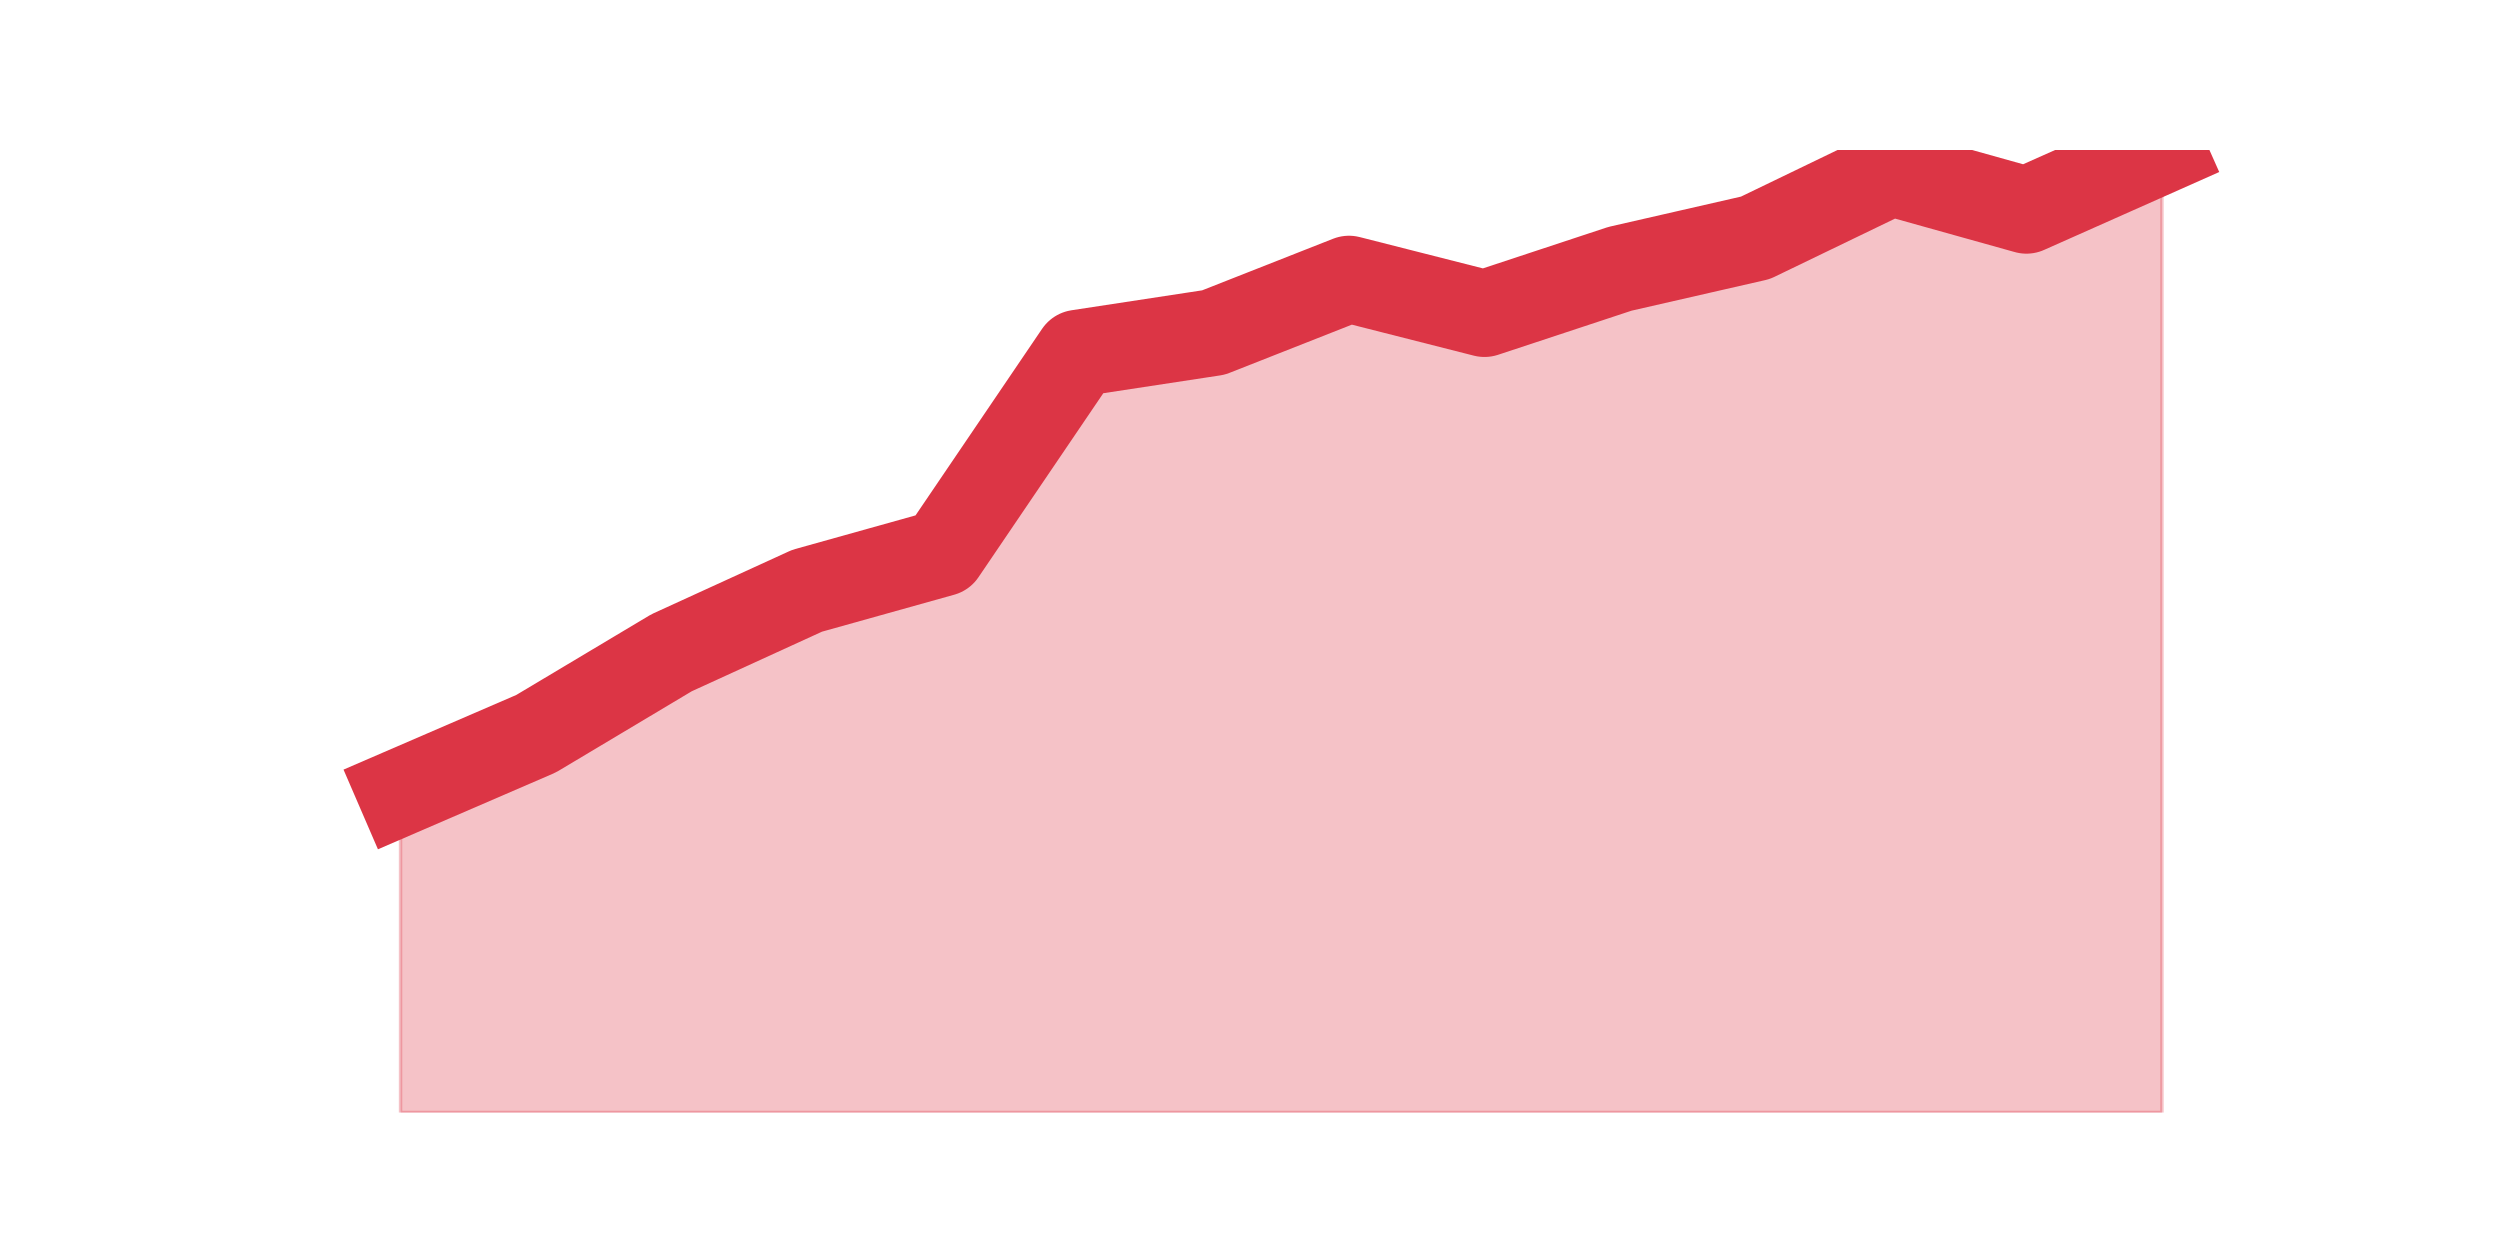
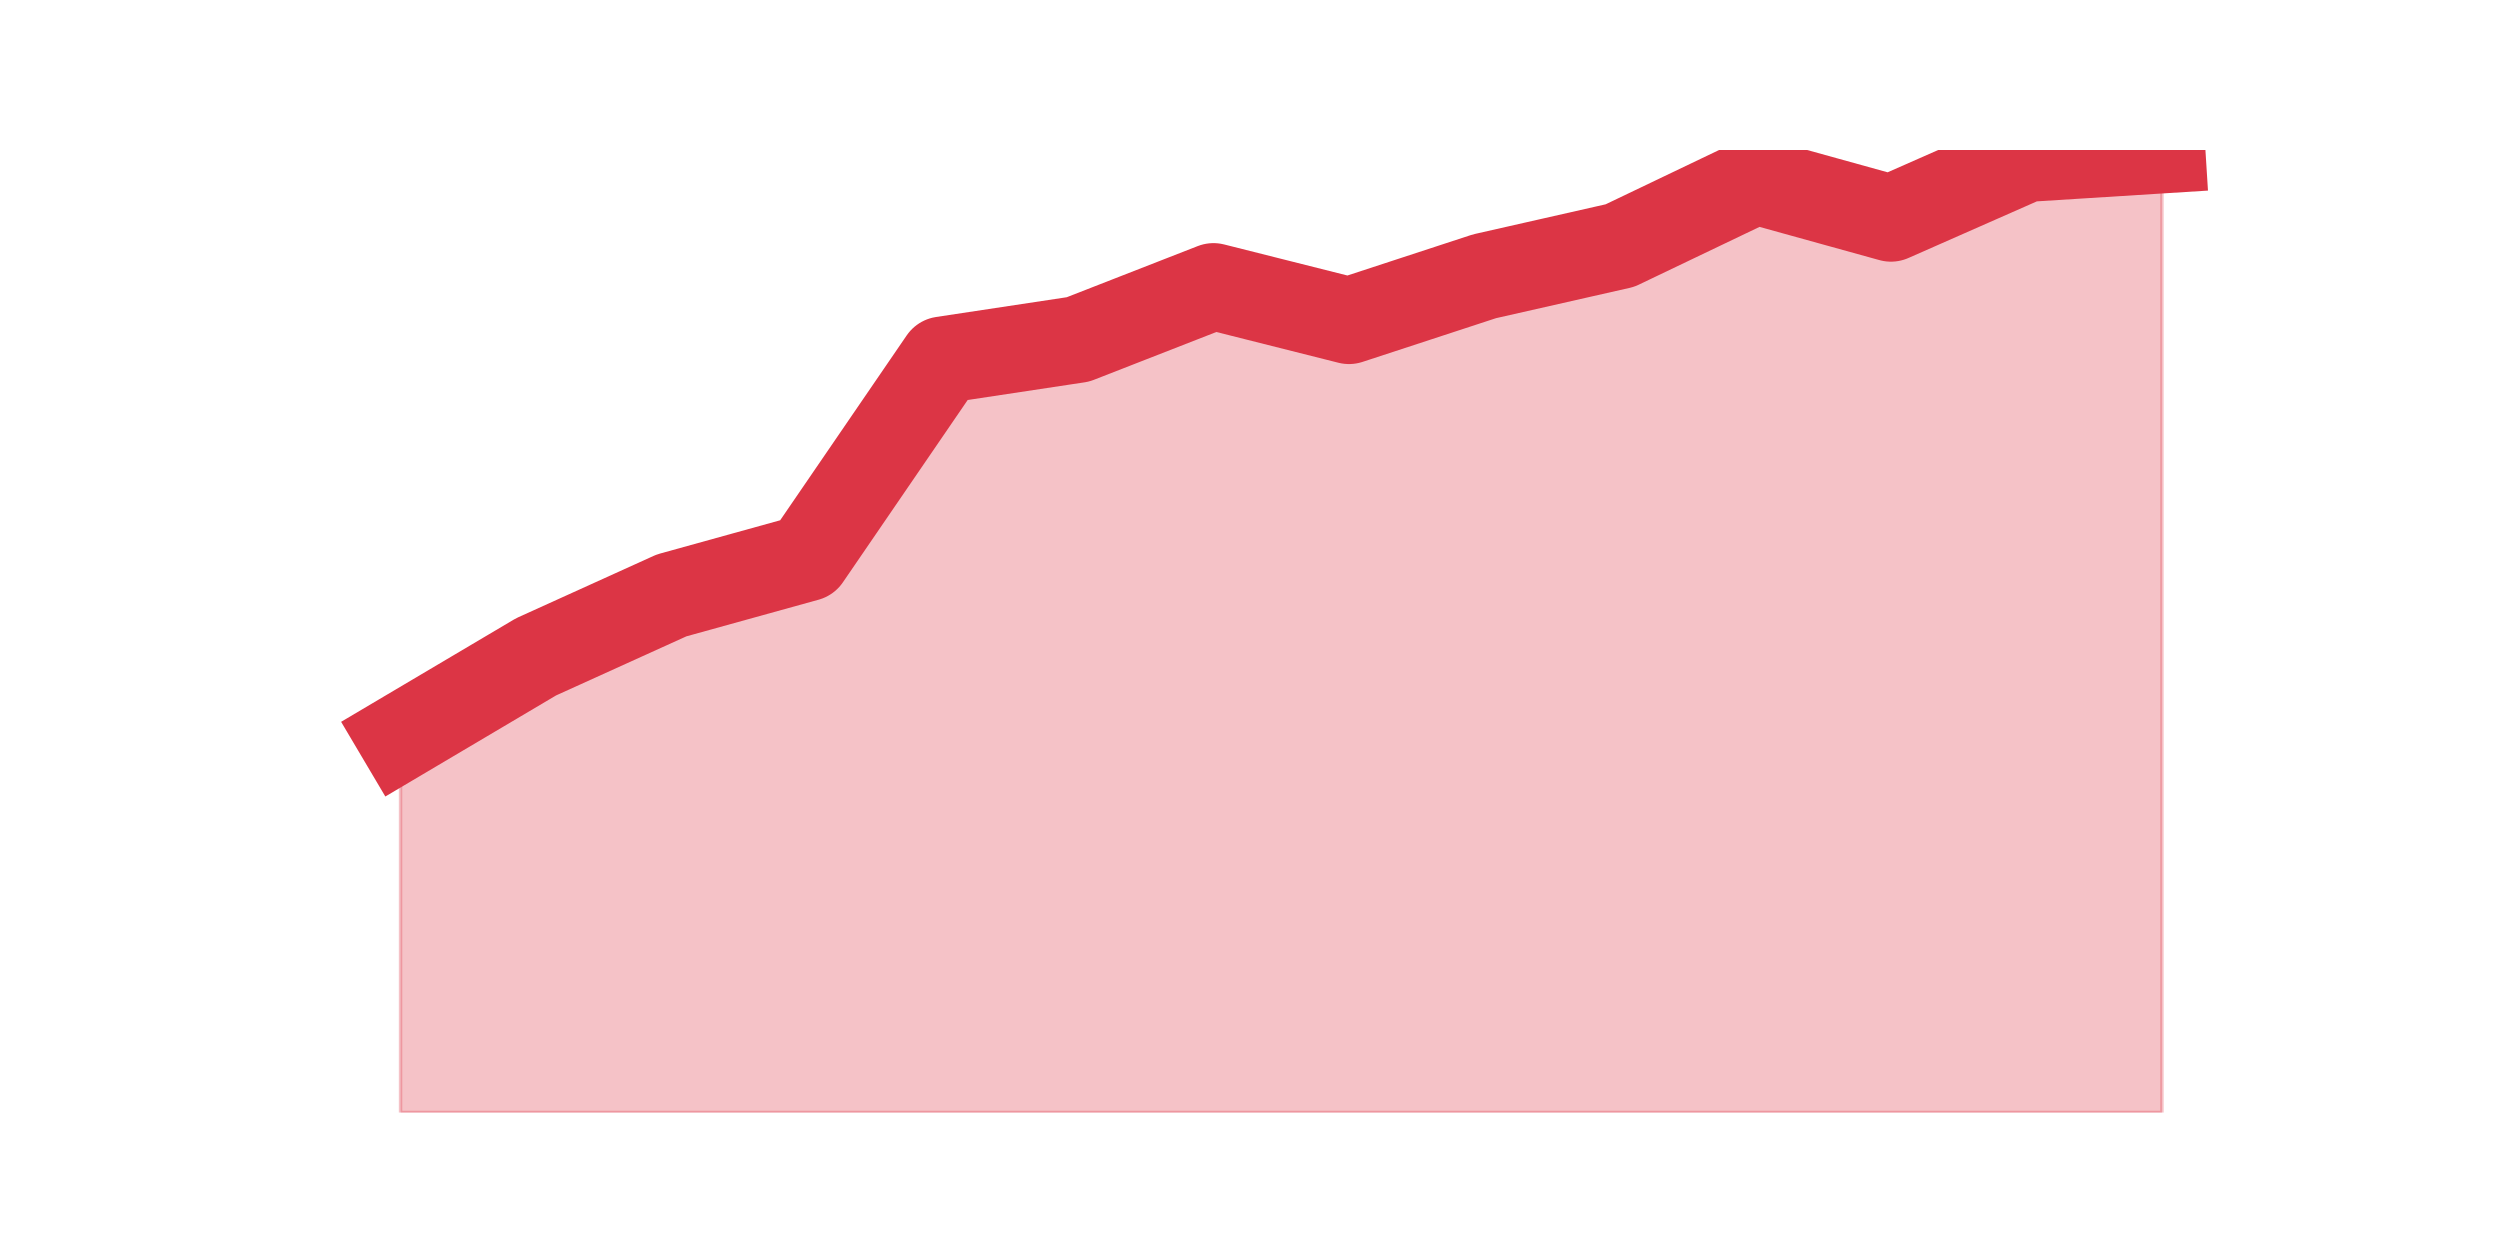
<svg xmlns="http://www.w3.org/2000/svg" xmlns:xlink="http://www.w3.org/1999/xlink" height="360pt" version="1.1" viewBox="0 0 720 360" width="720pt">
  <defs>
    <style type="text/css">*{stroke-linecap:butt;stroke-linejoin:round;}</style>
  </defs>
  <g id="figure_1">
    <g id="patch_1">
      <path d="M 0 360  L 720 360  L 720 0  L 0 0  z " style="fill:none;" />
    </g>
    <g id="axes_1">
      <g id="matplotlib.axis_1" />
      <g id="matplotlib.axis_2" />
      <g id="PolyCollection_1">
        <defs>
-           <path d="M 115.364 -131.835  L 115.364 -39.6  L 154.385 -39.6  L 193.406 -39.6  L 232.427 -39.6  L 271.448 -39.6  L 310.469 -39.6  L 349.49 -39.6  L 388.51 -39.6  L 427.531 -39.6  L 466.552 -39.6  L 505.573 -39.6  L 544.594 -39.6  L 583.615 -39.6  L 622.636 -39.6  L 622.636 -316.8  L 622.636 -316.8  L 583.615 -299.444  L 544.594 -310.353  L 505.573 -291.51  L 466.552 -282.584  L 427.531 -269.691  L 388.51 -279.609  L 349.49 -264.236  L 310.469 -258.286  L 271.448 -200.763  L 232.427 -189.853  L 193.406 -172.001  L 154.385 -148.695  L 115.364 -131.835  z " id="m063aec7497" style="stroke:#dc3545;stroke-opacity:0.3;" />
+           <path d="M 115.364 -147.728  L 115.364 -39.6  L 154.385 -39.6  L 193.406 -39.6  L 232.427 -39.6  L 271.448 -39.6  L 310.469 -39.6  L 349.49 -39.6  L 388.51 -39.6  L 427.531 -39.6  L 466.552 -39.6  L 505.573 -39.6  L 544.594 -39.6  L 583.615 -39.6  L 622.636 -39.6  L 622.636 -316.8  L 622.636 -316.8  L 583.615 -314.343  L 544.594 -297.14  L 505.573 -307.953  L 466.552 -289.277  L 427.531 -280.43  L 388.51 -267.651  L 349.49 -277.481  L 310.469 -262.245  L 271.448 -256.347  L 232.427 -199.334  L 193.406 -188.521  L 154.385 -170.828  L 115.364 -147.728  z " id="m4210e77b35" style="stroke:#dc3545;stroke-opacity:0.3;" />
        </defs>
-         <g clip-path="url(#pd5e08625d8)">
-           <use style="fill:#dc3545;fill-opacity:0.3;stroke:#dc3545;stroke-opacity:0.3;" x="0" xlink:href="#m063aec7497" y="360" />
+         <g clip-path="url(#pd1c1957f77)">
+           <use style="fill:#dc3545;fill-opacity:0.3;stroke:#dc3545;stroke-opacity:0.3;" x="0" xlink:href="#m4210e77b35" y="360" />
        </g>
      </g>
      <g id="line2d_1">
-         <path clip-path="url(#pd5e08625d8)" d="M 115.364 228.165  L 154.385 211.305  L 193.406 187.999  L 232.427 170.147  L 271.448 159.237  L 310.469 101.714  L 349.49 95.764  L 388.51 80.391  L 427.531 90.309  L 466.552 77.416  L 505.573 68.49  L 544.594 49.647  L 583.615 60.556  L 622.636 43.2  " style="fill:none;stroke:#dc3545;stroke-linecap:square;stroke-width:25;" />
+         <path clip-path="url(#pd1c1957f77)" d="M 115.364 212.272  L 154.385 189.172  L 193.406 171.479  L 232.427 160.666  L 271.448 103.653  L 310.469 97.755  L 349.49 82.519  L 388.51 92.349  L 427.531 79.57  L 466.552 70.723  L 505.573 52.047  L 544.594 62.86  L 583.615 45.657  L 622.636 43.2  " style="fill:none;stroke:#dc3545;stroke-linecap:square;stroke-width:25;" />
      </g>
    </g>
  </g>
  <defs>
-     <clipPath id="pd5e08625d8">
+     <clipPath id="pd1c1957f77">
      <rect height="277.2" width="558" x="90" y="43.2" />
    </clipPath>
  </defs>
</svg>
